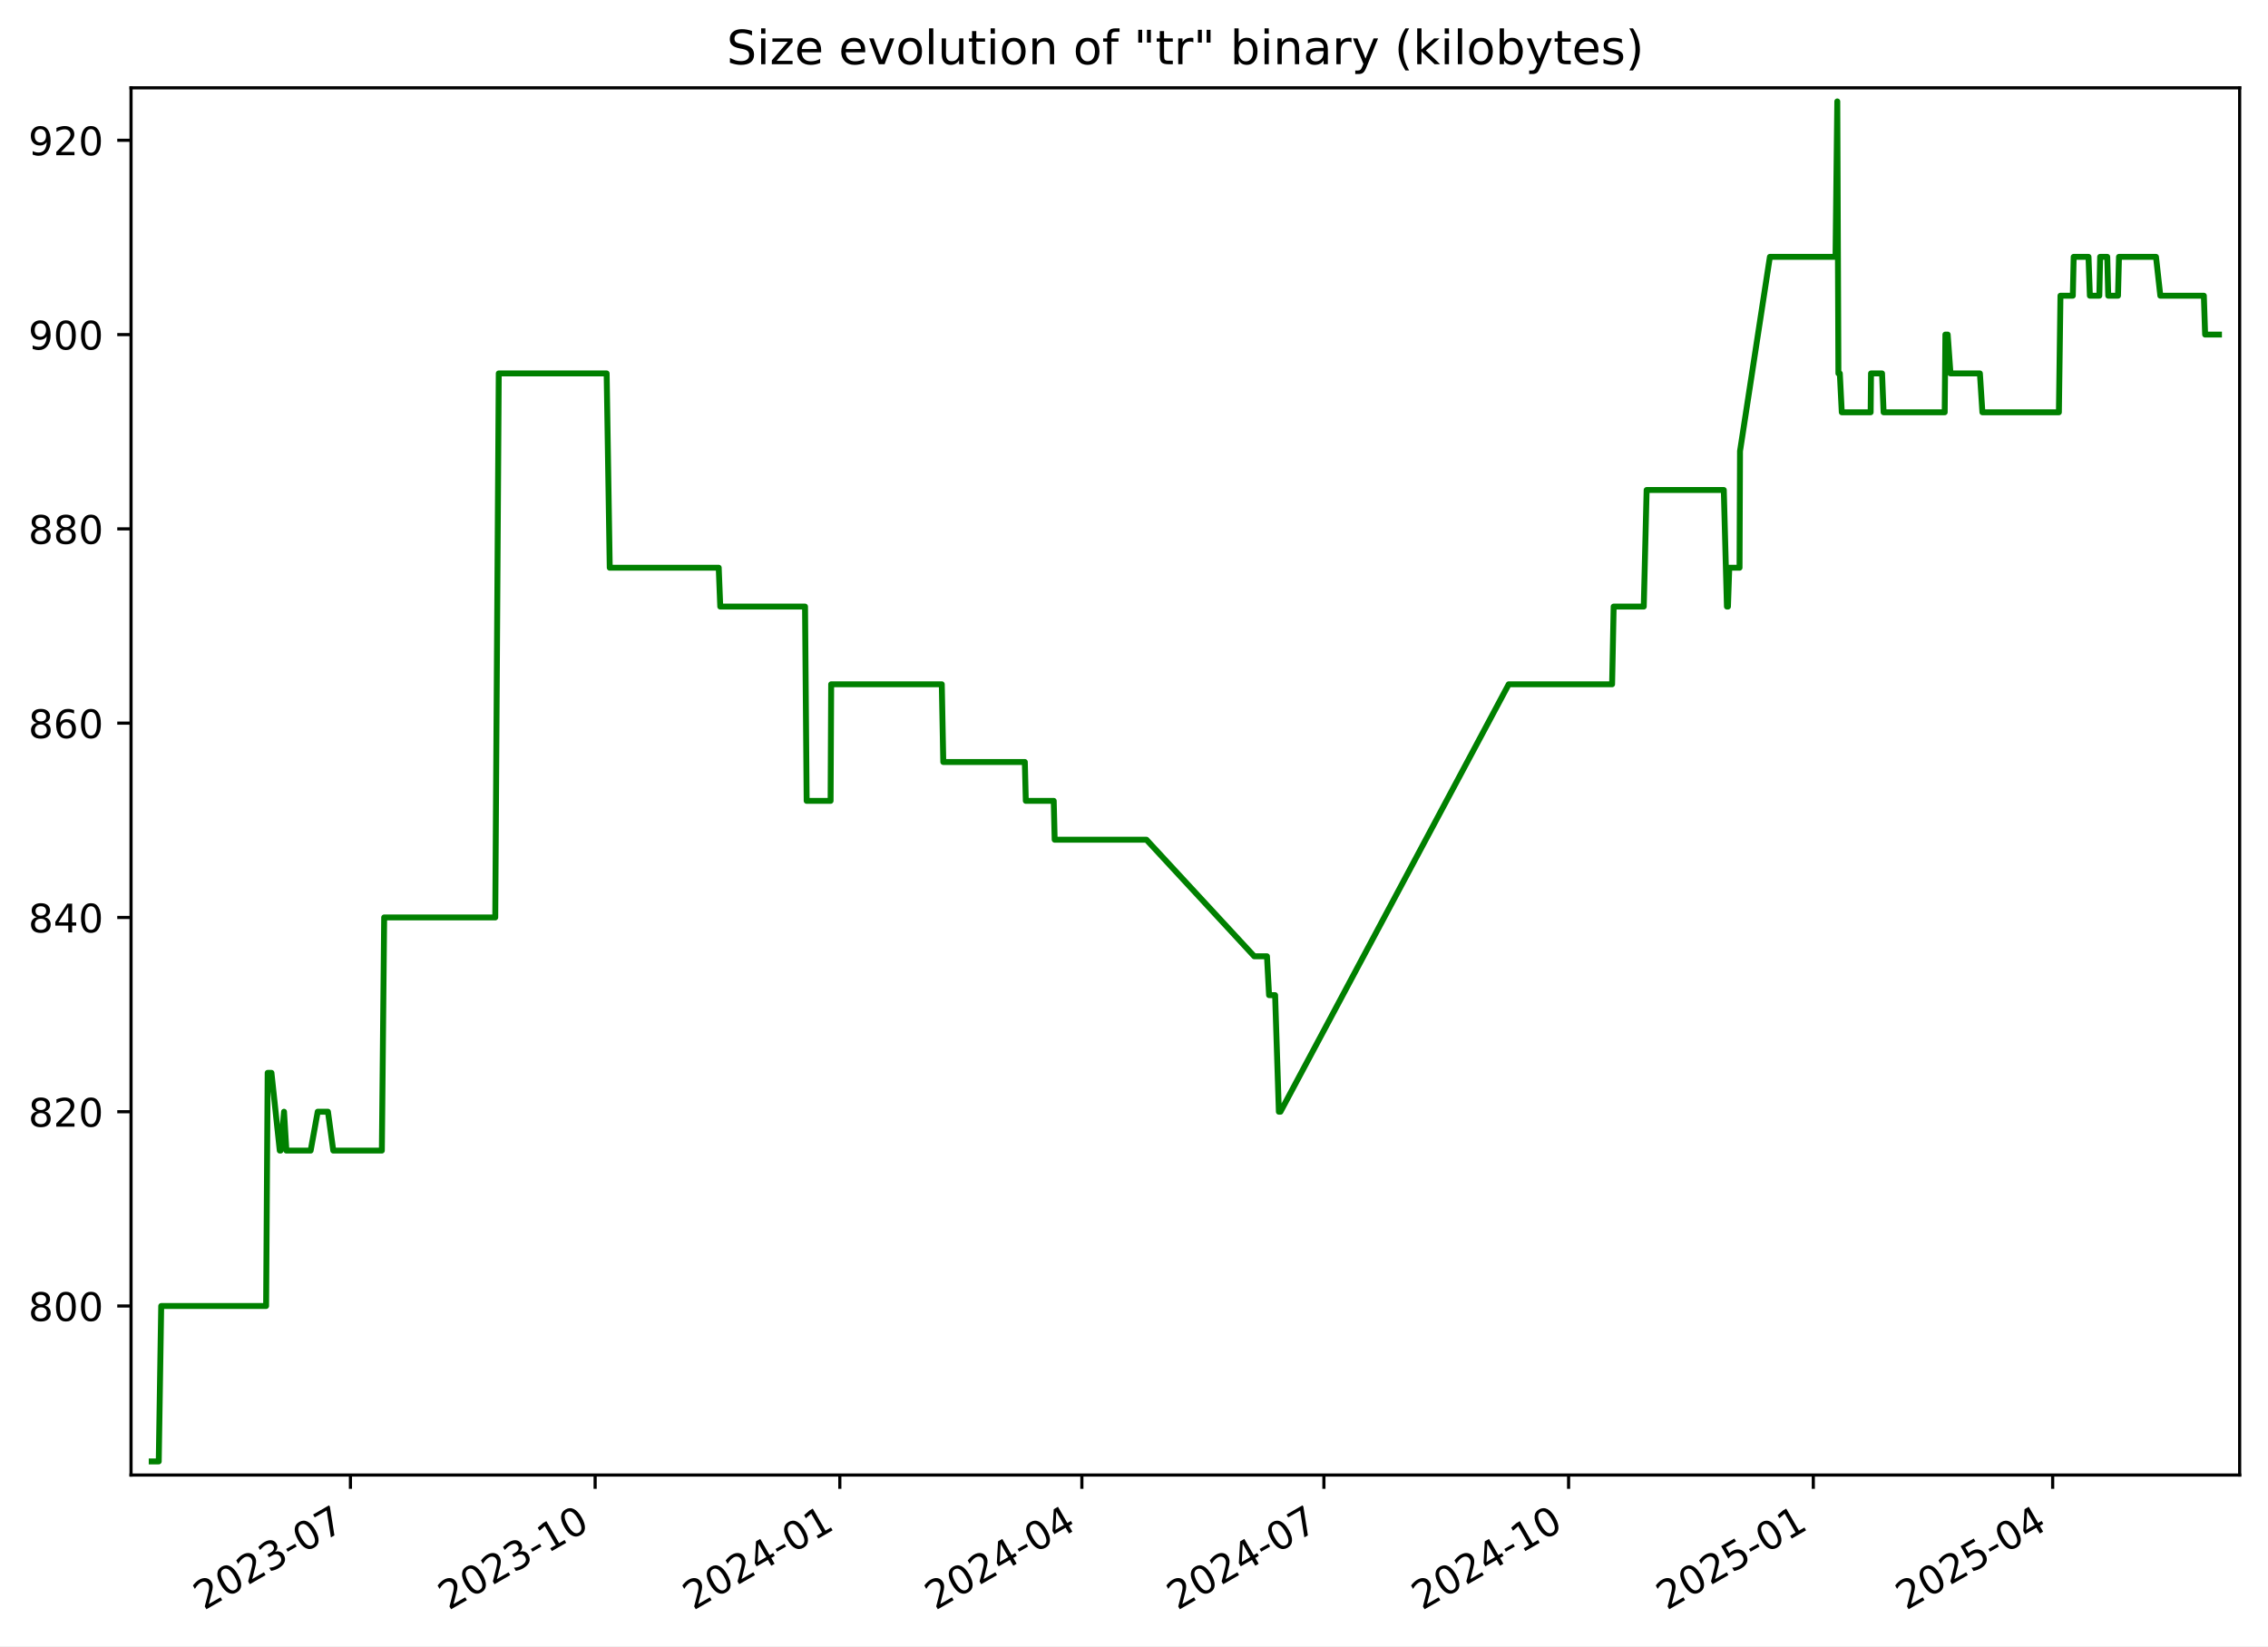
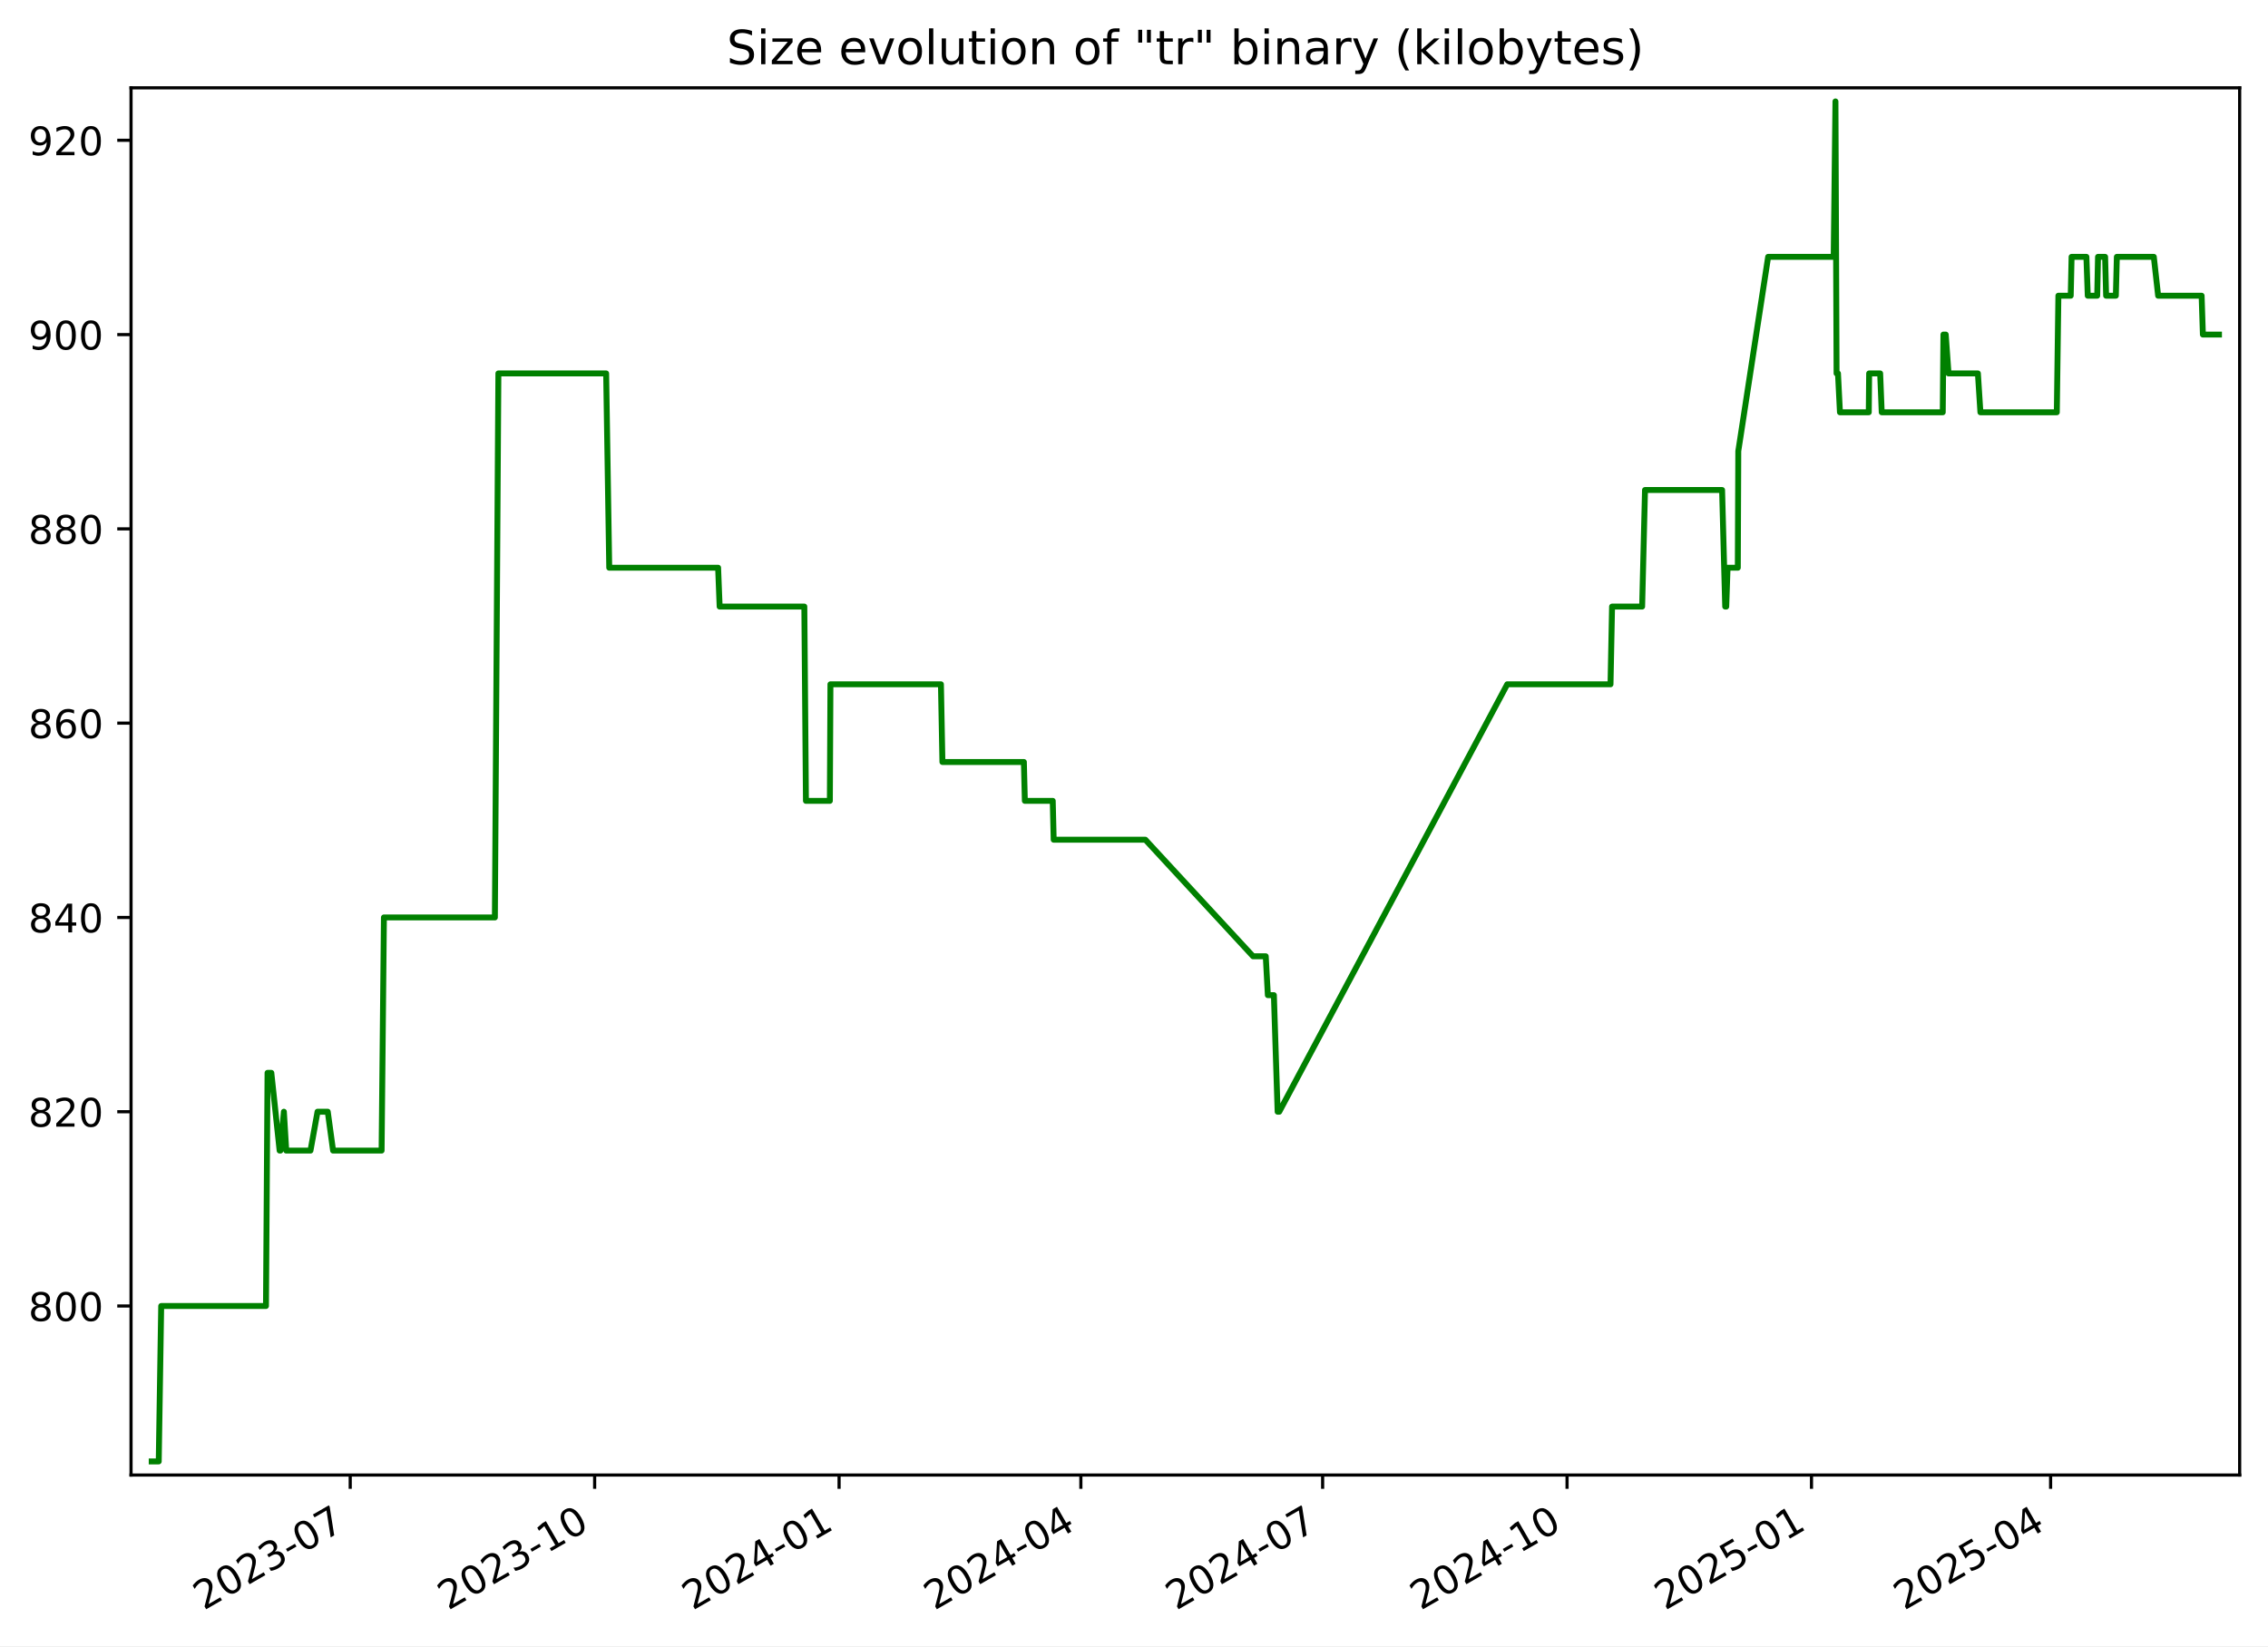
<svg xmlns="http://www.w3.org/2000/svg" xmlns:xlink="http://www.w3.org/1999/xlink" width="576.168pt" height="418.303pt" viewBox="0 0 576.168 418.303" version="1.1">
  <defs>
    <style type="text/css">*{stroke-linejoin: round; stroke-linecap: butt}</style>
  </defs>
  <g id="figure_1">
    <g id="patch_1">
      <path d="M -0 418.303  L 576.168 418.303  L 576.168 0  L -0 0  z " style="fill: #ffffff" />
    </g>
    <g id="axes_1">
      <g id="patch_2">
        <path d="M 33.288 374.83  L 568.967 374.83  L 568.967 22.318  L 33.288 22.318  z " style="fill: #ffffff" />
      </g>
      <g id="matplotlib.axis_1">
        <g id="xtick_1">
          <g id="line2d_1">
            <defs>
-               <path id="md20ad2acbd" d="M 0 0  L 0 3.5  " style="stroke: #000000; stroke-width: 0.8" />
+               <path id="m92591fa0e4" d="M 0 0  L 0 3.5  " style="stroke: #000000; stroke-width: 0.8" />
            </defs>
            <g>
-               <use xlink:href="#md20ad2acbd" x="89.027" y="374.83" style="stroke: #000000; stroke-width: 0.8" />
+               <use xlink:href="#m92591fa0e4" x="88.972" y="374.83" style="stroke: #000000; stroke-width: 0.8" />
            </g>
          </g>
          <g id="text_1">
-             <g transform="translate(51.80213 409.302) rotate(-30) scale(0.1 -0.1)">
+             <g transform="translate(51.74717 409.302) rotate(-30) scale(0.1 -0.1)">
              <defs>
                <path id="DejaVuSans-32" d="M 1228 531  L 3431 531  L 3431 0  L 469 0  L 469 531  Q 828 903 1448 1529  Q 2069 2156 2228 2338  Q 2531 2678 2651 2914  Q 2772 3150 2772 3378  Q 2772 3750 2511 3984  Q 2250 4219 1831 4219  Q 1534 4219 1204 4116  Q 875 4013 500 3803  L 500 4441  Q 881 4594 1212 4672  Q 1544 4750 1819 4750  Q 2544 4750 2975 4387  Q 3406 4025 3406 3419  Q 3406 3131 3298 2873  Q 3191 2616 2906 2266  Q 2828 2175 2409 1742  Q 1991 1309 1228 531  z " transform="scale(0.015625)" />
                <path id="DejaVuSans-30" d="M 2034 4250  Q 1547 4250 1301 3770  Q 1056 3291 1056 2328  Q 1056 1369 1301 889  Q 1547 409 2034 409  Q 2525 409 2770 889  Q 3016 1369 3016 2328  Q 3016 3291 2770 3770  Q 2525 4250 2034 4250  z M 2034 4750  Q 2819 4750 3233 4129  Q 3647 3509 3647 2328  Q 3647 1150 3233 529  Q 2819 -91 2034 -91  Q 1250 -91 836 529  Q 422 1150 422 2328  Q 422 3509 836 4129  Q 1250 4750 2034 4750  z " transform="scale(0.015625)" />
                <path id="DejaVuSans-33" d="M 2597 2516  Q 3050 2419 3304 2112  Q 3559 1806 3559 1356  Q 3559 666 3084 287  Q 2609 -91 1734 -91  Q 1441 -91 1130 -33  Q 819 25 488 141  L 488 750  Q 750 597 1062 519  Q 1375 441 1716 441  Q 2309 441 2620 675  Q 2931 909 2931 1356  Q 2931 1769 2642 2001  Q 2353 2234 1838 2234  L 1294 2234  L 1294 2753  L 1863 2753  Q 2328 2753 2575 2939  Q 2822 3125 2822 3475  Q 2822 3834 2567 4026  Q 2313 4219 1838 4219  Q 1578 4219 1281 4162  Q 984 4106 628 3988  L 628 4550  Q 988 4650 1302 4700  Q 1616 4750 1894 4750  Q 2613 4750 3031 4423  Q 3450 4097 3450 3541  Q 3450 3153 3228 2886  Q 3006 2619 2597 2516  z " transform="scale(0.015625)" />
                <path id="DejaVuSans-2d" d="M 313 2009  L 1997 2009  L 1997 1497  L 313 1497  L 313 2009  z " transform="scale(0.015625)" />
                <path id="DejaVuSans-37" d="M 525 4666  L 3525 4666  L 3525 4397  L 1831 0  L 1172 0  L 2766 4134  L 525 4134  L 525 4666  z " transform="scale(0.015625)" />
              </defs>
              <use xlink:href="#DejaVuSans-32" />
              <use xlink:href="#DejaVuSans-30" x="63.623" />
              <use xlink:href="#DejaVuSans-32" x="127.246" />
              <use xlink:href="#DejaVuSans-33" x="190.869" />
              <use xlink:href="#DejaVuSans-2d" x="254.492" />
              <use xlink:href="#DejaVuSans-30" x="290.576" />
              <use xlink:href="#DejaVuSans-37" x="354.199" />
            </g>
          </g>
        </g>
        <g id="xtick_2">
          <g id="line2d_2">
            <g>
-               <use xlink:href="#md20ad2acbd" x="151.19" y="374.83" style="stroke: #000000; stroke-width: 0.8" />
+               <use xlink:href="#m92591fa0e4" x="151.067" y="374.83" style="stroke: #000000; stroke-width: 0.8" />
            </g>
          </g>
          <g id="text_2">
-             <g transform="translate(113.9653 409.302) rotate(-30) scale(0.1 -0.1)">
+             <g transform="translate(113.8427 409.302) rotate(-30) scale(0.1 -0.1)">
              <defs>
                <path id="DejaVuSans-31" d="M 794 531  L 1825 531  L 1825 4091  L 703 3866  L 703 4441  L 1819 4666  L 2450 4666  L 2450 531  L 3481 531  L 3481 0  L 794 0  L 794 531  z " transform="scale(0.015625)" />
              </defs>
              <use xlink:href="#DejaVuSans-32" />
              <use xlink:href="#DejaVuSans-30" x="63.623" />
              <use xlink:href="#DejaVuSans-32" x="127.246" />
              <use xlink:href="#DejaVuSans-33" x="190.869" />
              <use xlink:href="#DejaVuSans-2d" x="254.492" />
              <use xlink:href="#DejaVuSans-31" x="290.576" />
              <use xlink:href="#DejaVuSans-30" x="354.199" />
            </g>
          </g>
        </g>
        <g id="xtick_3">
          <g id="line2d_3">
            <g>
-               <use xlink:href="#md20ad2acbd" x="213.353" y="374.83" style="stroke: #000000; stroke-width: 0.8" />
+               <use xlink:href="#m92591fa0e4" x="213.163" y="374.83" style="stroke: #000000; stroke-width: 0.8" />
            </g>
          </g>
          <g id="text_3">
-             <g transform="translate(176.1285 409.302) rotate(-30) scale(0.1 -0.1)">
+             <g transform="translate(175.9381 409.302) rotate(-30) scale(0.1 -0.1)">
              <defs>
                <path id="DejaVuSans-34" d="M 2419 4116  L 825 1625  L 2419 1625  L 2419 4116  z M 2253 4666  L 3047 4666  L 3047 1625  L 3713 1625  L 3713 1100  L 3047 1100  L 3047 0  L 2419 0  L 2419 1100  L 313 1100  L 313 1709  L 2253 4666  z " transform="scale(0.015625)" />
              </defs>
              <use xlink:href="#DejaVuSans-32" />
              <use xlink:href="#DejaVuSans-30" x="63.623" />
              <use xlink:href="#DejaVuSans-32" x="127.246" />
              <use xlink:href="#DejaVuSans-34" x="190.869" />
              <use xlink:href="#DejaVuSans-2d" x="254.492" />
              <use xlink:href="#DejaVuSans-30" x="290.576" />
              <use xlink:href="#DejaVuSans-31" x="354.199" />
            </g>
          </g>
        </g>
        <g id="xtick_4">
          <g id="line2d_4">
            <g>
-               <use xlink:href="#md20ad2acbd" x="274.841" y="374.83" style="stroke: #000000; stroke-width: 0.8" />
+               <use xlink:href="#m92591fa0e4" x="274.584" y="374.83" style="stroke: #000000; stroke-width: 0.8" />
            </g>
          </g>
          <g id="text_4">
-             <g transform="translate(237.6159 409.302) rotate(-30) scale(0.1 -0.1)">
+             <g transform="translate(237.3587 409.302) rotate(-30) scale(0.1 -0.1)">
              <use xlink:href="#DejaVuSans-32" />
              <use xlink:href="#DejaVuSans-30" x="63.623" />
              <use xlink:href="#DejaVuSans-32" x="127.246" />
              <use xlink:href="#DejaVuSans-34" x="190.869" />
              <use xlink:href="#DejaVuSans-2d" x="254.492" />
              <use xlink:href="#DejaVuSans-30" x="290.576" />
              <use xlink:href="#DejaVuSans-34" x="354.199" />
            </g>
          </g>
        </g>
        <g id="xtick_5">
          <g id="line2d_5">
            <g>
-               <use xlink:href="#md20ad2acbd" x="336.328" y="374.83" style="stroke: #000000; stroke-width: 0.8" />
+               <use xlink:href="#m92591fa0e4" x="336.004" y="374.83" style="stroke: #000000; stroke-width: 0.8" />
            </g>
          </g>
          <g id="text_5">
-             <g transform="translate(299.1034 409.302) rotate(-30) scale(0.1 -0.1)">
+             <g transform="translate(298.7792 409.302) rotate(-30) scale(0.1 -0.1)">
              <use xlink:href="#DejaVuSans-32" />
              <use xlink:href="#DejaVuSans-30" x="63.623" />
              <use xlink:href="#DejaVuSans-32" x="127.246" />
              <use xlink:href="#DejaVuSans-34" x="190.869" />
              <use xlink:href="#DejaVuSans-2d" x="254.492" />
              <use xlink:href="#DejaVuSans-30" x="290.576" />
              <use xlink:href="#DejaVuSans-37" x="354.199" />
            </g>
          </g>
        </g>
        <g id="xtick_6">
          <g id="line2d_6">
            <g>
-               <use xlink:href="#md20ad2acbd" x="398.491" y="374.83" style="stroke: #000000; stroke-width: 0.8" />
+               <use xlink:href="#m92591fa0e4" x="398.1" y="374.83" style="stroke: #000000; stroke-width: 0.8" />
            </g>
          </g>
          <g id="text_6">
-             <g transform="translate(361.2666 409.302) rotate(-30) scale(0.1 -0.1)">
+             <g transform="translate(360.8747 409.302) rotate(-30) scale(0.1 -0.1)">
              <use xlink:href="#DejaVuSans-32" />
              <use xlink:href="#DejaVuSans-30" x="63.623" />
              <use xlink:href="#DejaVuSans-32" x="127.246" />
              <use xlink:href="#DejaVuSans-34" x="190.869" />
              <use xlink:href="#DejaVuSans-2d" x="254.492" />
              <use xlink:href="#DejaVuSans-31" x="290.576" />
              <use xlink:href="#DejaVuSans-30" x="354.199" />
            </g>
          </g>
        </g>
        <g id="xtick_7">
          <g id="line2d_7">
            <g>
-               <use xlink:href="#md20ad2acbd" x="460.655" y="374.83" style="stroke: #000000; stroke-width: 0.8" />
+               <use xlink:href="#m92591fa0e4" x="460.195" y="374.83" style="stroke: #000000; stroke-width: 0.8" />
            </g>
          </g>
          <g id="text_7">
-             <g transform="translate(423.4297 409.302) rotate(-30) scale(0.1 -0.1)">
+             <g transform="translate(422.9702 409.302) rotate(-30) scale(0.1 -0.1)">
              <defs>
                <path id="DejaVuSans-35" d="M 691 4666  L 3169 4666  L 3169 4134  L 1269 4134  L 1269 2991  Q 1406 3038 1543 3061  Q 1681 3084 1819 3084  Q 2600 3084 3056 2656  Q 3513 2228 3513 1497  Q 3513 744 3044 326  Q 2575 -91 1722 -91  Q 1428 -91 1123 -41  Q 819 9 494 109  L 494 744  Q 775 591 1075 516  Q 1375 441 1709 441  Q 2250 441 2565 725  Q 2881 1009 2881 1497  Q 2881 1984 2565 2268  Q 2250 2553 1709 2553  Q 1456 2553 1204 2497  Q 953 2441 691 2322  L 691 4666  z " transform="scale(0.015625)" />
              </defs>
              <use xlink:href="#DejaVuSans-32" />
              <use xlink:href="#DejaVuSans-30" x="63.623" />
              <use xlink:href="#DejaVuSans-32" x="127.246" />
              <use xlink:href="#DejaVuSans-35" x="190.869" />
              <use xlink:href="#DejaVuSans-2d" x="254.492" />
              <use xlink:href="#DejaVuSans-30" x="290.576" />
              <use xlink:href="#DejaVuSans-31" x="354.199" />
            </g>
          </g>
        </g>
        <g id="xtick_8">
          <g id="line2d_8">
            <g>
-               <use xlink:href="#md20ad2acbd" x="521.466" y="374.83" style="stroke: #000000; stroke-width: 0.8" />
+               <use xlink:href="#m92591fa0e4" x="520.941" y="374.83" style="stroke: #000000; stroke-width: 0.8" />
            </g>
          </g>
          <g id="text_8">
-             <g transform="translate(484.2415 409.302) rotate(-30) scale(0.1 -0.1)">
+             <g transform="translate(483.7158 409.302) rotate(-30) scale(0.1 -0.1)">
              <use xlink:href="#DejaVuSans-32" />
              <use xlink:href="#DejaVuSans-30" x="63.623" />
              <use xlink:href="#DejaVuSans-32" x="127.246" />
              <use xlink:href="#DejaVuSans-35" x="190.869" />
              <use xlink:href="#DejaVuSans-2d" x="254.492" />
              <use xlink:href="#DejaVuSans-30" x="290.576" />
              <use xlink:href="#DejaVuSans-34" x="354.199" />
            </g>
          </g>
        </g>
      </g>
      <g id="matplotlib.axis_2">
        <g id="ytick_1">
          <g id="line2d_9">
            <defs>
-               <path id="m058371b278" d="M 0 0  L -3.5 0  " style="stroke: #000000; stroke-width: 0.8" />
+               <path id="mecf68e9f8a" d="M 0 0  L -3.5 0  " style="stroke: #000000; stroke-width: 0.8" />
            </defs>
            <g>
-               <use xlink:href="#m058371b278" x="33.288" y="331.877" style="stroke: #000000; stroke-width: 0.8" />
+               <use xlink:href="#mecf68e9f8a" x="33.288" y="331.877" style="stroke: #000000; stroke-width: 0.8" />
            </g>
          </g>
          <g id="text_9">
            <g transform="translate(7.2 335.6762) scale(0.1 -0.1)">
              <defs>
                <path id="DejaVuSans-38" d="M 2034 2216  Q 1584 2216 1326 1975  Q 1069 1734 1069 1313  Q 1069 891 1326 650  Q 1584 409 2034 409  Q 2484 409 2743 651  Q 3003 894 3003 1313  Q 3003 1734 2745 1975  Q 2488 2216 2034 2216  z M 1403 2484  Q 997 2584 770 2862  Q 544 3141 544 3541  Q 544 4100 942 4425  Q 1341 4750 2034 4750  Q 2731 4750 3128 4425  Q 3525 4100 3525 3541  Q 3525 3141 3298 2862  Q 3072 2584 2669 2484  Q 3125 2378 3379 2068  Q 3634 1759 3634 1313  Q 3634 634 3220 271  Q 2806 -91 2034 -91  Q 1263 -91 848 271  Q 434 634 434 1313  Q 434 1759 690 2068  Q 947 2378 1403 2484  z M 1172 3481  Q 1172 3119 1398 2916  Q 1625 2713 2034 2713  Q 2441 2713 2670 2916  Q 2900 3119 2900 3481  Q 2900 3844 2670 4047  Q 2441 4250 2034 4250  Q 1625 4250 1398 4047  Q 1172 3844 1172 3481  z " transform="scale(0.015625)" />
              </defs>
              <use xlink:href="#DejaVuSans-38" />
              <use xlink:href="#DejaVuSans-30" x="63.623" />
              <use xlink:href="#DejaVuSans-30" x="127.246" />
            </g>
          </g>
        </g>
        <g id="ytick_2">
          <g id="line2d_10">
            <g>
-               <use xlink:href="#m058371b278" x="33.288" y="282.506" style="stroke: #000000; stroke-width: 0.8" />
+               <use xlink:href="#mecf68e9f8a" x="33.288" y="282.506" style="stroke: #000000; stroke-width: 0.8" />
            </g>
          </g>
          <g id="text_10">
            <g transform="translate(7.2 286.3048) scale(0.1 -0.1)">
              <use xlink:href="#DejaVuSans-38" />
              <use xlink:href="#DejaVuSans-32" x="63.623" />
              <use xlink:href="#DejaVuSans-30" x="127.246" />
            </g>
          </g>
        </g>
        <g id="ytick_3">
          <g id="line2d_11">
            <g>
-               <use xlink:href="#m058371b278" x="33.288" y="233.134" style="stroke: #000000; stroke-width: 0.8" />
+               <use xlink:href="#mecf68e9f8a" x="33.288" y="233.134" style="stroke: #000000; stroke-width: 0.8" />
            </g>
          </g>
          <g id="text_11">
            <g transform="translate(7.2 236.9333) scale(0.1 -0.1)">
              <use xlink:href="#DejaVuSans-38" />
              <use xlink:href="#DejaVuSans-34" x="63.623" />
              <use xlink:href="#DejaVuSans-30" x="127.246" />
            </g>
          </g>
        </g>
        <g id="ytick_4">
          <g id="line2d_12">
            <g>
-               <use xlink:href="#m058371b278" x="33.288" y="183.763" style="stroke: #000000; stroke-width: 0.8" />
+               <use xlink:href="#mecf68e9f8a" x="33.288" y="183.763" style="stroke: #000000; stroke-width: 0.8" />
            </g>
          </g>
          <g id="text_12">
            <g transform="translate(7.2 187.5619) scale(0.1 -0.1)">
              <defs>
                <path id="DejaVuSans-36" d="M 2113 2584  Q 1688 2584 1439 2293  Q 1191 2003 1191 1497  Q 1191 994 1439 701  Q 1688 409 2113 409  Q 2538 409 2786 701  Q 3034 994 3034 1497  Q 3034 2003 2786 2293  Q 2538 2584 2113 2584  z M 3366 4563  L 3366 3988  Q 3128 4100 2886 4159  Q 2644 4219 2406 4219  Q 1781 4219 1451 3797  Q 1122 3375 1075 2522  Q 1259 2794 1537 2939  Q 1816 3084 2150 3084  Q 2853 3084 3261 2657  Q 3669 2231 3669 1497  Q 3669 778 3244 343  Q 2819 -91 2113 -91  Q 1303 -91 875 529  Q 447 1150 447 2328  Q 447 3434 972 4092  Q 1497 4750 2381 4750  Q 2619 4750 2861 4703  Q 3103 4656 3366 4563  z " transform="scale(0.015625)" />
              </defs>
              <use xlink:href="#DejaVuSans-38" />
              <use xlink:href="#DejaVuSans-36" x="63.623" />
              <use xlink:href="#DejaVuSans-30" x="127.246" />
            </g>
          </g>
        </g>
        <g id="ytick_5">
          <g id="line2d_13">
            <g>
-               <use xlink:href="#m058371b278" x="33.288" y="134.391" style="stroke: #000000; stroke-width: 0.8" />
+               <use xlink:href="#mecf68e9f8a" x="33.288" y="134.391" style="stroke: #000000; stroke-width: 0.8" />
            </g>
          </g>
          <g id="text_13">
            <g transform="translate(7.2 138.1905) scale(0.1 -0.1)">
              <use xlink:href="#DejaVuSans-38" />
              <use xlink:href="#DejaVuSans-38" x="63.623" />
              <use xlink:href="#DejaVuSans-30" x="127.246" />
            </g>
          </g>
        </g>
        <g id="ytick_6">
          <g id="line2d_14">
            <g>
-               <use xlink:href="#m058371b278" x="33.288" y="85.02" style="stroke: #000000; stroke-width: 0.8" />
+               <use xlink:href="#mecf68e9f8a" x="33.288" y="85.02" style="stroke: #000000; stroke-width: 0.8" />
            </g>
          </g>
          <g id="text_14">
            <g transform="translate(7.2 88.81906) scale(0.1 -0.1)">
              <defs>
                <path id="DejaVuSans-39" d="M 703 97  L 703 672  Q 941 559 1184 500  Q 1428 441 1663 441  Q 2288 441 2617 861  Q 2947 1281 2994 2138  Q 2813 1869 2534 1725  Q 2256 1581 1919 1581  Q 1219 1581 811 2004  Q 403 2428 403 3163  Q 403 3881 828 4315  Q 1253 4750 1959 4750  Q 2769 4750 3195 4129  Q 3622 3509 3622 2328  Q 3622 1225 3098 567  Q 2575 -91 1691 -91  Q 1453 -91 1209 -44  Q 966 3 703 97  z M 1959 2075  Q 2384 2075 2632 2365  Q 2881 2656 2881 3163  Q 2881 3666 2632 3958  Q 2384 4250 1959 4250  Q 1534 4250 1286 3958  Q 1038 3666 1038 3163  Q 1038 2656 1286 2365  Q 1534 2075 1959 2075  z " transform="scale(0.015625)" />
              </defs>
              <use xlink:href="#DejaVuSans-39" />
              <use xlink:href="#DejaVuSans-30" x="63.623" />
              <use xlink:href="#DejaVuSans-30" x="127.246" />
            </g>
          </g>
        </g>
        <g id="ytick_7">
          <g id="line2d_15">
            <g>
-               <use xlink:href="#m058371b278" x="33.288" y="35.648" style="stroke: #000000; stroke-width: 0.8" />
+               <use xlink:href="#mecf68e9f8a" x="33.288" y="35.648" style="stroke: #000000; stroke-width: 0.8" />
            </g>
          </g>
          <g id="text_15">
            <g transform="translate(7.2 39.44763) scale(0.1 -0.1)">
              <use xlink:href="#DejaVuSans-39" />
              <use xlink:href="#DejaVuSans-32" x="63.623" />
              <use xlink:href="#DejaVuSans-30" x="127.246" />
            </g>
          </g>
        </g>
      </g>
      <g id="line2d_16">
-         <path d="M 38.539 371.374  L 40.328 371.374  L 40.954 331.877  L 67.603 331.877  L 67.998 272.631  L 68.964 272.631  L 71.07 292.38  L 71.277 292.38  L 72.155 282.506  L 72.756 292.38  L 78.921 292.38  L 80.71 282.506  L 83.315 282.506  L 84.664 292.38  L 97.007 292.38  L 97.595 233.134  L 125.817 233.134  L 126.707 94.894  L 154.116 94.894  L 154.9 144.266  L 182.588 144.266  L 182.975 154.14  L 204.514 154.14  L 204.925 203.511  L 211.009 203.511  L 211.154 173.888  L 239.256 173.888  L 239.635 193.637  L 260.351 193.637  L 260.599 203.511  L 267.692 203.511  L 267.932 213.386  L 291.247 213.386  L 318.633 243.008  L 321.867 243.008  L 322.396 252.883  L 323.933 252.883  L 324.885 282.506  L 325.296 282.506  L 383.278 173.888  L 409.543 173.888  L 409.937 154.14  L 417.585 154.14  L 418.316 124.517  L 437.919 124.517  L 438.712 154.14  L 438.975 154.14  L 439.31 144.266  L 441.918 144.266  L 442.039 114.643  L 449.628 65.271  L 466.3 65.271  L 466.751 25.774  L 467.034 94.894  L 467.393 94.894  L 467.892 104.768  L 475.225 104.768  L 475.318 94.894  L 478.12 94.894  L 478.515 104.768  L 494.039 104.768  L 494.21 85.02  L 494.796 85.02  L 495.505 94.894  L 502.978 94.894  L 503.614 104.768  L 523.047 104.768  L 523.445 75.146  L 526.583 75.146  L 526.802 65.271  L 530.572 65.271  L 530.916 75.146  L 533.319 75.146  L 533.525 65.271  L 535.33 65.271  L 535.585 75.146  L 538.06 75.146  L 538.314 65.271  L 547.716 65.271  L 548.815 75.146  L 559.872 75.146  L 560.196 85.02  L 563.716 85.02  L 563.716 85.02  " clip-path="url(#pf8aeb94fd8)" style="fill: none; stroke: #008000; stroke-width: 1.5; stroke-linecap: square" />
+         <path d="M 38.539 371.374  L 40.326 371.374  L 40.951 331.877  L 67.571 331.877  L 67.966 272.631  L 68.931 272.631  L 71.035 292.38  L 71.241 292.38  L 72.118 282.506  L 72.719 292.38  L 78.877 292.38  L 80.664 282.506  L 83.266 282.506  L 84.614 292.38  L 96.943 292.38  L 97.531 233.134  L 125.722 233.134  L 126.611 94.894  L 153.99 94.894  L 154.773 144.266  L 182.432 144.266  L 182.818 154.14  L 204.334 154.14  L 204.744 203.511  L 210.821 203.511  L 210.966 173.888  L 239.037 173.888  L 239.416 193.637  L 260.109 193.637  L 260.357 203.511  L 267.442 203.511  L 267.682 213.386  L 290.972 213.386  L 318.328 243.008  L 321.558 243.008  L 322.087 252.883  L 323.622 252.883  L 324.573 282.506  L 324.984 282.506  L 382.903 173.888  L 409.139 173.888  L 409.532 154.14  L 417.173 154.14  L 417.902 124.517  L 437.484 124.517  L 438.276 154.14  L 438.539 154.14  L 438.873 144.266  L 441.479 144.266  L 441.6 114.643  L 449.181 65.271  L 465.835 65.271  L 466.285 25.774  L 466.568 94.894  L 466.926 94.894  L 467.424 104.768  L 474.749 104.768  L 474.843 94.894  L 477.642 94.894  L 478.036 104.768  L 493.543 104.768  L 493.714 85.02  L 494.299 85.02  L 495.008 94.894  L 502.472 94.894  L 503.108 104.768  L 522.519 104.768  L 522.917 75.146  L 526.052 75.146  L 526.271 65.271  L 530.036 65.271  L 530.38 75.146  L 532.78 75.146  L 532.986 65.271  L 534.789 65.271  L 535.044 75.146  L 537.516 75.146  L 537.77 65.271  L 547.162 65.271  L 548.26 75.146  L 559.304 75.146  L 559.628 85.02  L 563.716 85.02  L 563.716 85.02  " clip-path="url(#pc6134cfdd5)" style="fill: none; stroke: #008000; stroke-width: 1.5; stroke-linecap: square" />
      </g>
      <g id="patch_3">
        <path d="M 33.288 374.83  L 33.288 22.318  " style="fill: none; stroke: #000000; stroke-width: 0.8; stroke-linejoin: miter; stroke-linecap: square" />
      </g>
      <g id="patch_4">
        <path d="M 568.967 374.83  L 568.967 22.318  " style="fill: none; stroke: #000000; stroke-width: 0.8; stroke-linejoin: miter; stroke-linecap: square" />
      </g>
      <g id="patch_5">
        <path d="M 33.288 374.83  L 568.967 374.83  " style="fill: none; stroke: #000000; stroke-width: 0.8; stroke-linejoin: miter; stroke-linecap: square" />
      </g>
      <g id="patch_6">
        <path d="M 33.288 22.318  L 568.967 22.318  " style="fill: none; stroke: #000000; stroke-width: 0.8; stroke-linejoin: miter; stroke-linecap: square" />
      </g>
      <g id="text_16">
        <g transform="translate(184.6131 16.31812) scale(0.12 -0.12)">
          <defs>
            <path id="DejaVuSans-53" d="M 3425 4513  L 3425 3897  Q 3066 4069 2747 4153  Q 2428 4238 2131 4238  Q 1616 4238 1336 4038  Q 1056 3838 1056 3469  Q 1056 3159 1242 3001  Q 1428 2844 1947 2747  L 2328 2669  Q 3034 2534 3370 2195  Q 3706 1856 3706 1288  Q 3706 609 3251 259  Q 2797 -91 1919 -91  Q 1588 -91 1214 -16  Q 841 59 441 206  L 441 856  Q 825 641 1194 531  Q 1563 422 1919 422  Q 2459 422 2753 634  Q 3047 847 3047 1241  Q 3047 1584 2836 1778  Q 2625 1972 2144 2069  L 1759 2144  Q 1053 2284 737 2584  Q 422 2884 422 3419  Q 422 4038 858 4394  Q 1294 4750 2059 4750  Q 2388 4750 2728 4690  Q 3069 4631 3425 4513  z " transform="scale(0.015625)" />
            <path id="DejaVuSans-69" d="M 603 3500  L 1178 3500  L 1178 0  L 603 0  L 603 3500  z M 603 4863  L 1178 4863  L 1178 4134  L 603 4134  L 603 4863  z " transform="scale(0.015625)" />
            <path id="DejaVuSans-7a" d="M 353 3500  L 3084 3500  L 3084 2975  L 922 459  L 3084 459  L 3084 0  L 275 0  L 275 525  L 2438 3041  L 353 3041  L 353 3500  z " transform="scale(0.015625)" />
            <path id="DejaVuSans-65" d="M 3597 1894  L 3597 1613  L 953 1613  Q 991 1019 1311 708  Q 1631 397 2203 397  Q 2534 397 2845 478  Q 3156 559 3463 722  L 3463 178  Q 3153 47 2828 -22  Q 2503 -91 2169 -91  Q 1331 -91 842 396  Q 353 884 353 1716  Q 353 2575 817 3079  Q 1281 3584 2069 3584  Q 2775 3584 3186 3129  Q 3597 2675 3597 1894  z M 3022 2063  Q 3016 2534 2758 2815  Q 2500 3097 2075 3097  Q 1594 3097 1305 2825  Q 1016 2553 972 2059  L 3022 2063  z " transform="scale(0.015625)" />
            <path id="DejaVuSans-20" transform="scale(0.015625)" />
            <path id="DejaVuSans-76" d="M 191 3500  L 800 3500  L 1894 563  L 2988 3500  L 3597 3500  L 2284 0  L 1503 0  L 191 3500  z " transform="scale(0.015625)" />
            <path id="DejaVuSans-6f" d="M 1959 3097  Q 1497 3097 1228 2736  Q 959 2375 959 1747  Q 959 1119 1226 758  Q 1494 397 1959 397  Q 2419 397 2687 759  Q 2956 1122 2956 1747  Q 2956 2369 2687 2733  Q 2419 3097 1959 3097  z M 1959 3584  Q 2709 3584 3137 3096  Q 3566 2609 3566 1747  Q 3566 888 3137 398  Q 2709 -91 1959 -91  Q 1206 -91 779 398  Q 353 888 353 1747  Q 353 2609 779 3096  Q 1206 3584 1959 3584  z " transform="scale(0.015625)" />
            <path id="DejaVuSans-6c" d="M 603 4863  L 1178 4863  L 1178 0  L 603 0  L 603 4863  z " transform="scale(0.015625)" />
            <path id="DejaVuSans-75" d="M 544 1381  L 544 3500  L 1119 3500  L 1119 1403  Q 1119 906 1312 657  Q 1506 409 1894 409  Q 2359 409 2629 706  Q 2900 1003 2900 1516  L 2900 3500  L 3475 3500  L 3475 0  L 2900 0  L 2900 538  Q 2691 219 2414 64  Q 2138 -91 1772 -91  Q 1169 -91 856 284  Q 544 659 544 1381  z M 1991 3584  L 1991 3584  z " transform="scale(0.015625)" />
            <path id="DejaVuSans-74" d="M 1172 4494  L 1172 3500  L 2356 3500  L 2356 3053  L 1172 3053  L 1172 1153  Q 1172 725 1289 603  Q 1406 481 1766 481  L 2356 481  L 2356 0  L 1766 0  Q 1100 0 847 248  Q 594 497 594 1153  L 594 3053  L 172 3053  L 172 3500  L 594 3500  L 594 4494  L 1172 4494  z " transform="scale(0.015625)" />
            <path id="DejaVuSans-6e" d="M 3513 2113  L 3513 0  L 2938 0  L 2938 2094  Q 2938 2591 2744 2837  Q 2550 3084 2163 3084  Q 1697 3084 1428 2787  Q 1159 2491 1159 1978  L 1159 0  L 581 0  L 581 3500  L 1159 3500  L 1159 2956  Q 1366 3272 1645 3428  Q 1925 3584 2291 3584  Q 2894 3584 3203 3211  Q 3513 2838 3513 2113  z " transform="scale(0.015625)" />
            <path id="DejaVuSans-66" d="M 2375 4863  L 2375 4384  L 1825 4384  Q 1516 4384 1395 4259  Q 1275 4134 1275 3809  L 1275 3500  L 2222 3500  L 2222 3053  L 1275 3053  L 1275 0  L 697 0  L 697 3053  L 147 3053  L 147 3500  L 697 3500  L 697 3744  Q 697 4328 969 4595  Q 1241 4863 1831 4863  L 2375 4863  z " transform="scale(0.015625)" />
            <path id="DejaVuSans-22" d="M 1147 4666  L 1147 2931  L 616 2931  L 616 4666  L 1147 4666  z M 2328 4666  L 2328 2931  L 1797 2931  L 1797 4666  L 2328 4666  z " transform="scale(0.015625)" />
            <path id="DejaVuSans-72" d="M 2631 2963  Q 2534 3019 2420 3045  Q 2306 3072 2169 3072  Q 1681 3072 1420 2755  Q 1159 2438 1159 1844  L 1159 0  L 581 0  L 581 3500  L 1159 3500  L 1159 2956  Q 1341 3275 1631 3429  Q 1922 3584 2338 3584  Q 2397 3584 2469 3576  Q 2541 3569 2628 3553  L 2631 2963  z " transform="scale(0.015625)" />
            <path id="DejaVuSans-62" d="M 3116 1747  Q 3116 2381 2855 2742  Q 2594 3103 2138 3103  Q 1681 3103 1420 2742  Q 1159 2381 1159 1747  Q 1159 1113 1420 752  Q 1681 391 2138 391  Q 2594 391 2855 752  Q 3116 1113 3116 1747  z M 1159 2969  Q 1341 3281 1617 3432  Q 1894 3584 2278 3584  Q 2916 3584 3314 3078  Q 3713 2572 3713 1747  Q 3713 922 3314 415  Q 2916 -91 2278 -91  Q 1894 -91 1617 61  Q 1341 213 1159 525  L 1159 0  L 581 0  L 581 4863  L 1159 4863  L 1159 2969  z " transform="scale(0.015625)" />
            <path id="DejaVuSans-61" d="M 2194 1759  Q 1497 1759 1228 1600  Q 959 1441 959 1056  Q 959 750 1161 570  Q 1363 391 1709 391  Q 2188 391 2477 730  Q 2766 1069 2766 1631  L 2766 1759  L 2194 1759  z M 3341 1997  L 3341 0  L 2766 0  L 2766 531  Q 2569 213 2275 61  Q 1981 -91 1556 -91  Q 1019 -91 701 211  Q 384 513 384 1019  Q 384 1609 779 1909  Q 1175 2209 1959 2209  L 2766 2209  L 2766 2266  Q 2766 2663 2505 2880  Q 2244 3097 1772 3097  Q 1472 3097 1187 3025  Q 903 2953 641 2809  L 641 3341  Q 956 3463 1253 3523  Q 1550 3584 1831 3584  Q 2591 3584 2966 3190  Q 3341 2797 3341 1997  z " transform="scale(0.015625)" />
            <path id="DejaVuSans-79" d="M 2059 -325  Q 1816 -950 1584 -1140  Q 1353 -1331 966 -1331  L 506 -1331  L 506 -850  L 844 -850  Q 1081 -850 1212 -737  Q 1344 -625 1503 -206  L 1606 56  L 191 3500  L 800 3500  L 1894 763  L 2988 3500  L 3597 3500  L 2059 -325  z " transform="scale(0.015625)" />
            <path id="DejaVuSans-28" d="M 1984 4856  Q 1566 4138 1362 3434  Q 1159 2731 1159 2009  Q 1159 1288 1364 580  Q 1569 -128 1984 -844  L 1484 -844  Q 1016 -109 783 600  Q 550 1309 550 2009  Q 550 2706 781 3412  Q 1013 4119 1484 4856  L 1984 4856  z " transform="scale(0.015625)" />
            <path id="DejaVuSans-6b" d="M 581 4863  L 1159 4863  L 1159 1991  L 2875 3500  L 3609 3500  L 1753 1863  L 3688 0  L 2938 0  L 1159 1709  L 1159 0  L 581 0  L 581 4863  z " transform="scale(0.015625)" />
            <path id="DejaVuSans-73" d="M 2834 3397  L 2834 2853  Q 2591 2978 2328 3040  Q 2066 3103 1784 3103  Q 1356 3103 1142 2972  Q 928 2841 928 2578  Q 928 2378 1081 2264  Q 1234 2150 1697 2047  L 1894 2003  Q 2506 1872 2764 1633  Q 3022 1394 3022 966  Q 3022 478 2636 193  Q 2250 -91 1575 -91  Q 1294 -91 989 -36  Q 684 19 347 128  L 347 722  Q 666 556 975 473  Q 1284 391 1588 391  Q 1994 391 2212 530  Q 2431 669 2431 922  Q 2431 1156 2273 1281  Q 2116 1406 1581 1522  L 1381 1569  Q 847 1681 609 1914  Q 372 2147 372 2553  Q 372 3047 722 3315  Q 1072 3584 1716 3584  Q 2034 3584 2315 3537  Q 2597 3491 2834 3397  z " transform="scale(0.015625)" />
            <path id="DejaVuSans-29" d="M 513 4856  L 1013 4856  Q 1481 4119 1714 3412  Q 1947 2706 1947 2009  Q 1947 1309 1714 600  Q 1481 -109 1013 -844  L 513 -844  Q 928 -128 1133 580  Q 1338 1288 1338 2009  Q 1338 2731 1133 3434  Q 928 4138 513 4856  z " transform="scale(0.015625)" />
          </defs>
          <use xlink:href="#DejaVuSans-53" />
          <use xlink:href="#DejaVuSans-69" x="63.477" />
          <use xlink:href="#DejaVuSans-7a" x="91.26" />
          <use xlink:href="#DejaVuSans-65" x="143.75" />
          <use xlink:href="#DejaVuSans-20" x="205.273" />
          <use xlink:href="#DejaVuSans-65" x="237.061" />
          <use xlink:href="#DejaVuSans-76" x="298.584" />
          <use xlink:href="#DejaVuSans-6f" x="357.764" />
          <use xlink:href="#DejaVuSans-6c" x="418.945" />
          <use xlink:href="#DejaVuSans-75" x="446.729" />
          <use xlink:href="#DejaVuSans-74" x="510.107" />
          <use xlink:href="#DejaVuSans-69" x="549.316" />
          <use xlink:href="#DejaVuSans-6f" x="577.1" />
          <use xlink:href="#DejaVuSans-6e" x="638.281" />
          <use xlink:href="#DejaVuSans-20" x="701.66" />
          <use xlink:href="#DejaVuSans-6f" x="733.447" />
          <use xlink:href="#DejaVuSans-66" x="794.629" />
          <use xlink:href="#DejaVuSans-20" x="829.834" />
          <use xlink:href="#DejaVuSans-22" x="861.621" />
          <use xlink:href="#DejaVuSans-74" x="907.617" />
          <use xlink:href="#DejaVuSans-72" x="946.826" />
          <use xlink:href="#DejaVuSans-22" x="987.939" />
          <use xlink:href="#DejaVuSans-20" x="1033.936" />
          <use xlink:href="#DejaVuSans-62" x="1065.723" />
          <use xlink:href="#DejaVuSans-69" x="1129.199" />
          <use xlink:href="#DejaVuSans-6e" x="1156.982" />
          <use xlink:href="#DejaVuSans-61" x="1220.361" />
          <use xlink:href="#DejaVuSans-72" x="1281.641" />
          <use xlink:href="#DejaVuSans-79" x="1322.754" />
          <use xlink:href="#DejaVuSans-20" x="1381.934" />
          <use xlink:href="#DejaVuSans-28" x="1413.721" />
          <use xlink:href="#DejaVuSans-6b" x="1452.734" />
          <use xlink:href="#DejaVuSans-69" x="1510.645" />
          <use xlink:href="#DejaVuSans-6c" x="1538.428" />
          <use xlink:href="#DejaVuSans-6f" x="1566.211" />
          <use xlink:href="#DejaVuSans-62" x="1627.393" />
          <use xlink:href="#DejaVuSans-79" x="1690.869" />
          <use xlink:href="#DejaVuSans-74" x="1750.049" />
          <use xlink:href="#DejaVuSans-65" x="1789.258" />
          <use xlink:href="#DejaVuSans-73" x="1850.781" />
          <use xlink:href="#DejaVuSans-29" x="1902.881" />
        </g>
      </g>
    </g>
  </g>
  <defs>
-     <clipPath id="pf8aeb94fd8">
+     <clipPath id="pc6134cfdd5">
      <rect x="33.288" y="22.318" width="535.68" height="352.512" />
    </clipPath>
  </defs>
</svg>
